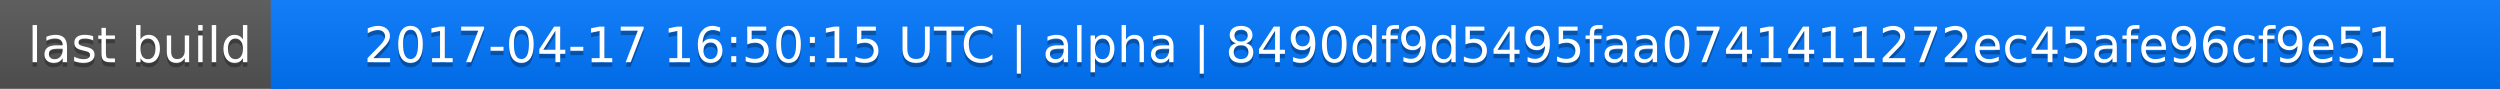
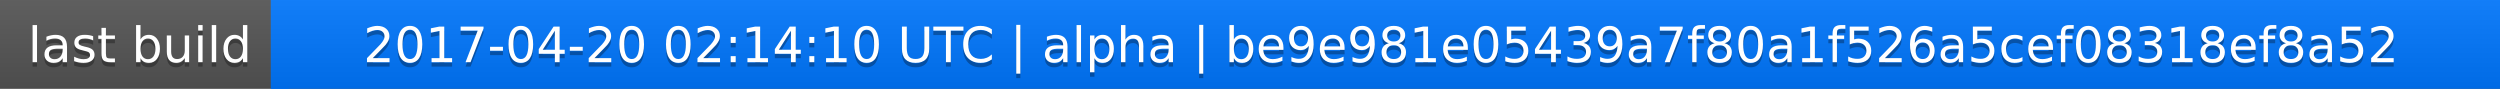
<svg xmlns="http://www.w3.org/2000/svg" width="563" height="20">
  <linearGradient id="a" x2="0" y2="100%">
    <stop offset="0" stop-color="#bbb" stop-opacity=".1" />
    <stop offset="1" stop-opacity=".1" />
  </linearGradient>
  <rect rx="0" width="563" height="20" fill="#555" />
  <rect rx="0" x="61" width="502" height="20" fill="#07f" />
  <path fill="#07f" d="M61 0h4v20h-4z" />
  <rect rx="0" width="563" height="20" fill="url(#a)" />
  <g fill="#fff" text-anchor="middle" font-family="DejaVu Sans,Verdana,Geneva,sans-serif" font-size="11">
    <text x="31.5" y="15" fill="#010101" fill-opacity=".3">last build</text>
    <text x="31.5" y="14">last build</text>
-     <text x="311" y="15" fill="#010101" fill-opacity=".3">2017-04-17 16:50:15 UTC | alpha | 8490df9d5495faa0741411272ec45afe96cf9e51</text>
-     <text x="311" y="14">2017-04-17 16:50:15 UTC | alpha | 8490df9d5495faa0741411272ec45afe96cf9e51</text>
+     <text x="311" y="15" fill="#010101" fill-opacity=".3">2017-04-20 02:14:10 UTC | alpha | be9e981e05439a7f80a1f526a5cef08318ef8a52</text>
+     <text x="311" y="14">2017-04-20 02:14:10 UTC | alpha | be9e981e05439a7f80a1f526a5cef08318ef8a52</text>
  </g>
</svg>
